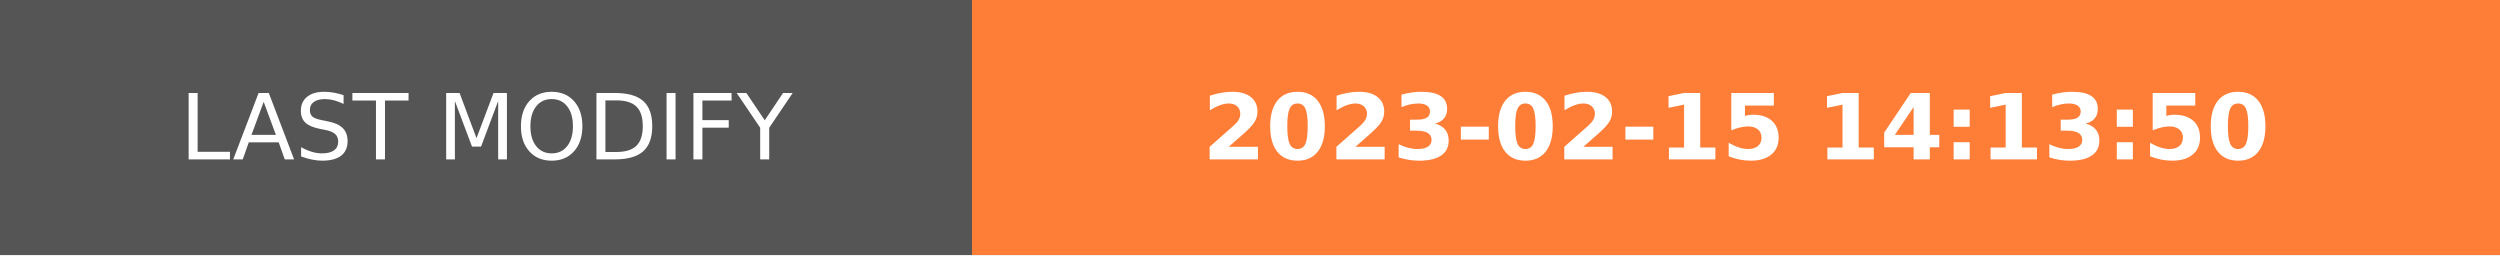
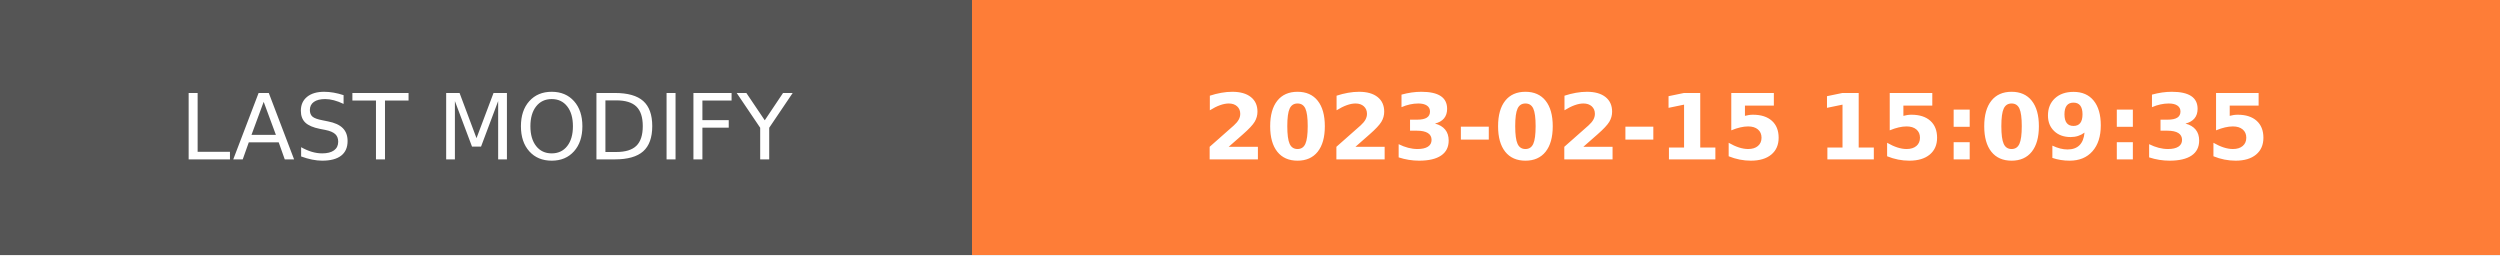
- <svg xmlns="http://www.w3.org/2000/svg" width="274.5" height="28" role="img" aria-label="LAST MODIFY: 2023-02-15 14:13:50">
+ <svg xmlns="http://www.w3.org/2000/svg" width="274.5" height="28" role="img" aria-label="LAST MODIFY: 2023-02-15 15:09:35">
  <g shape-rendering="crispEdges">
    <rect width="106.75" height="28" fill="#555" />
    <rect x="106.75" width="167.75" height="28" fill="#fe7d37" />
  </g>
  <g fill="#fff" text-anchor="middle" font-family="Verdana,Geneva,DejaVu Sans,sans-serif" text-rendering="geometricPrecision" font-size="100">
    <text transform="scale(.1)" x="533.75" y="175" textLength="827.5" fill="#fff">LAST MODIFY</text>
-     <text transform="scale(.1)" x="1906.25" y="175" textLength="1437.5" fill="#fff" font-weight="bold">2023-02-15 14:13:50</text>
+     <text transform="scale(.1)" x="1906.25" y="175" textLength="1437.5" fill="#fff" font-weight="bold">2023-02-15 15:09:35</text>
  </g>
</svg>
